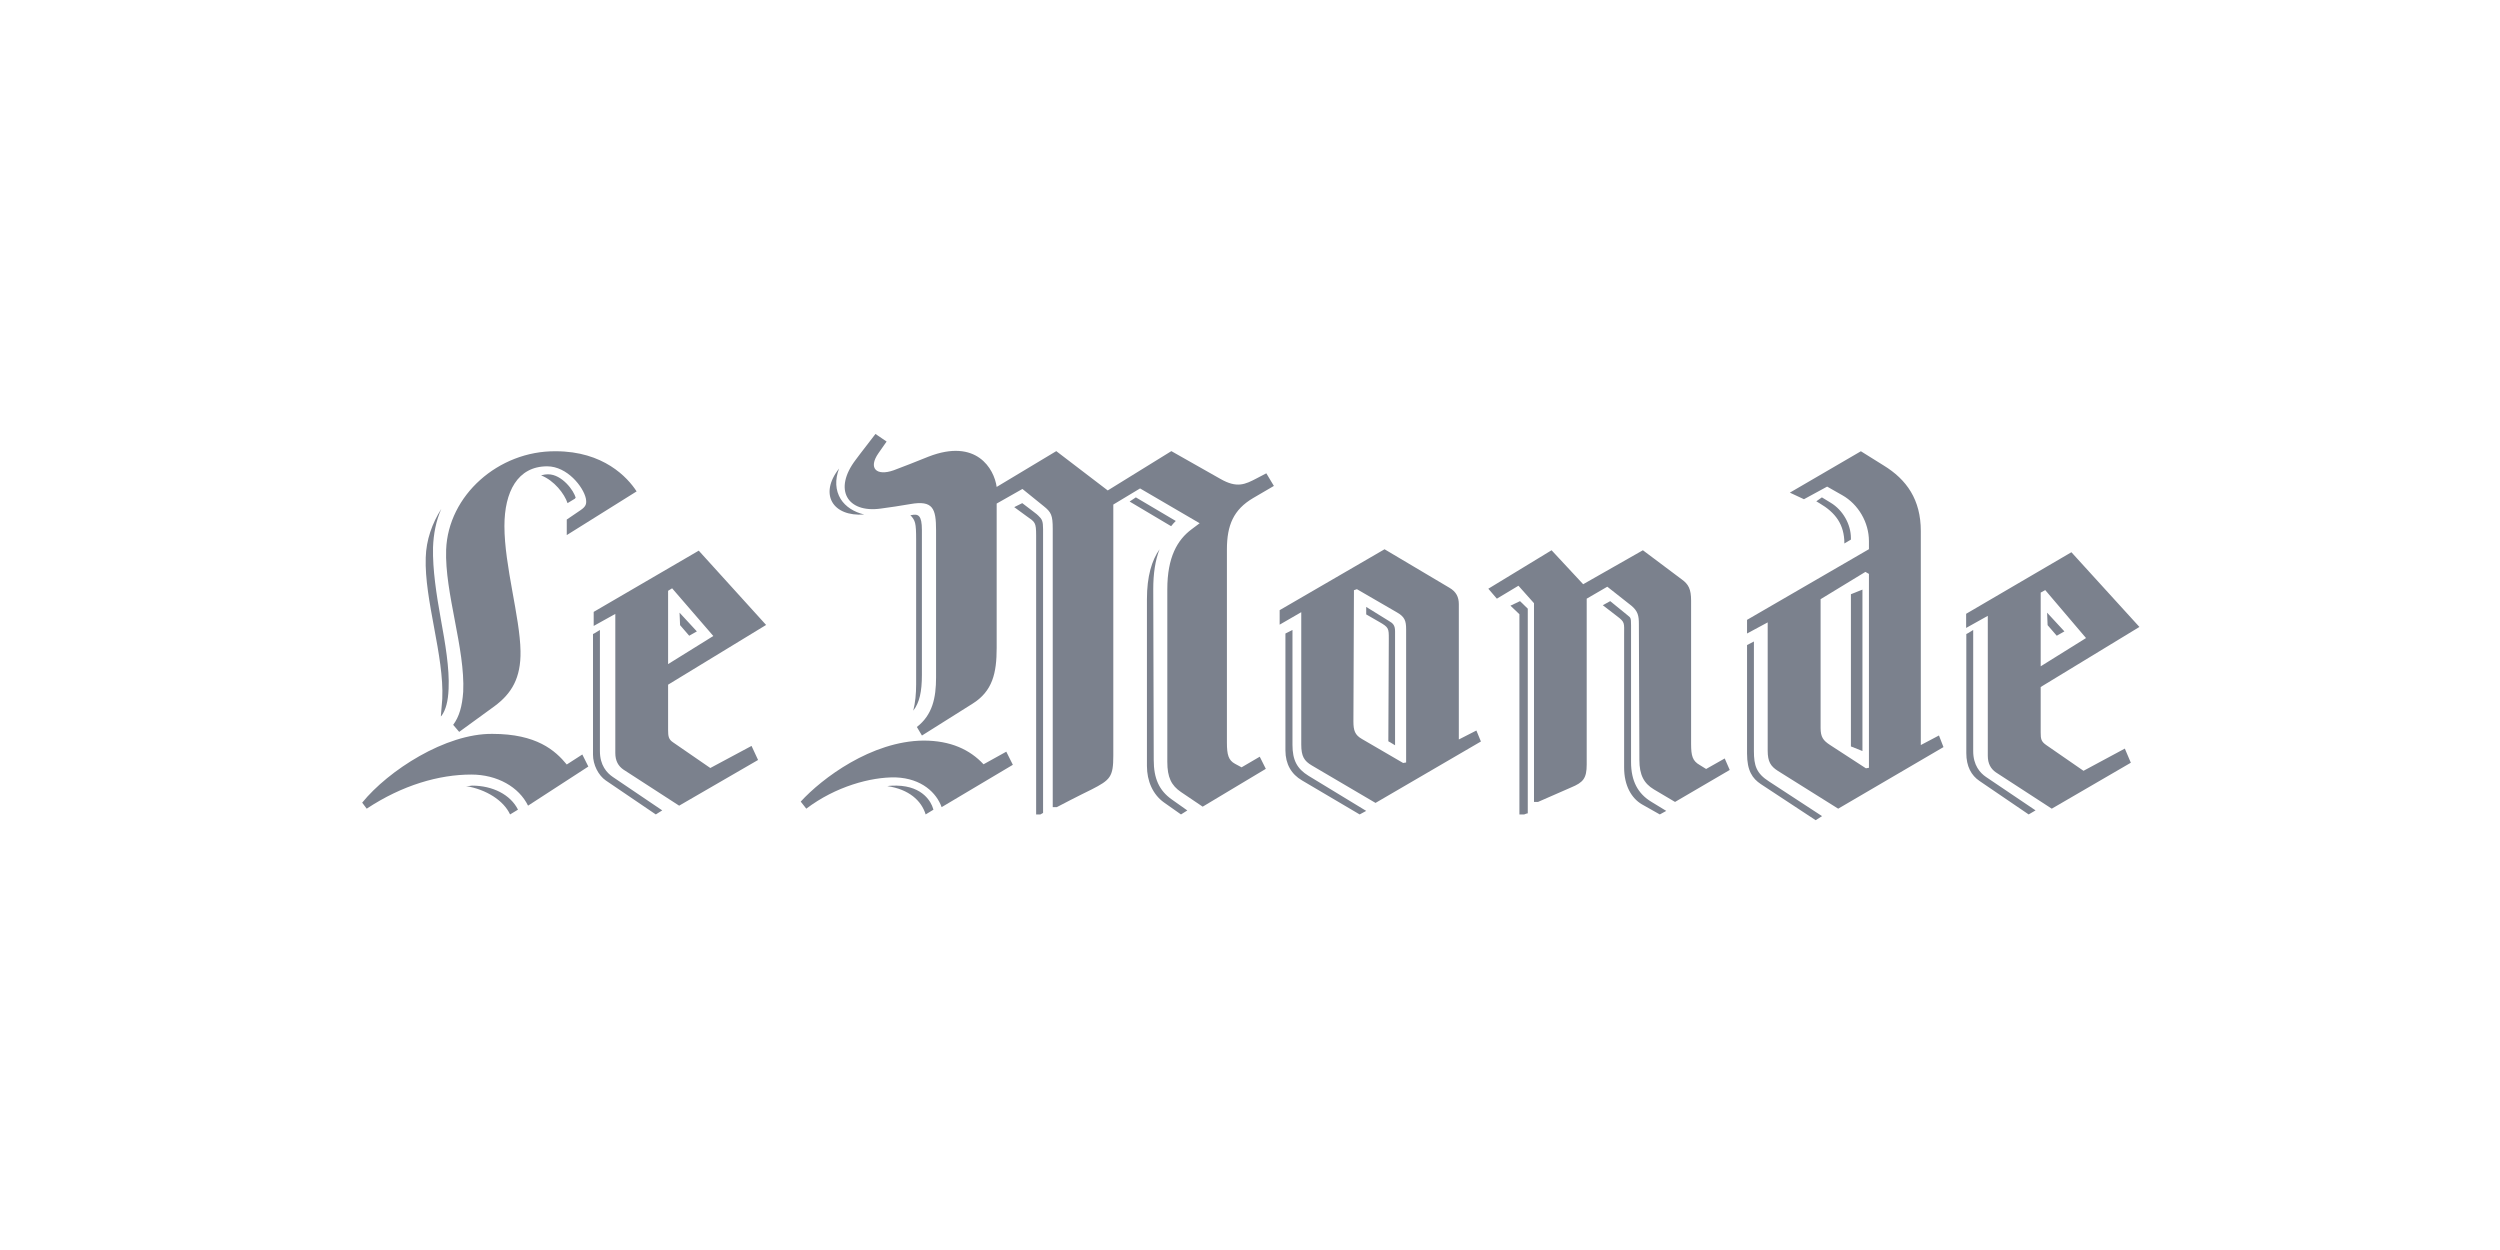
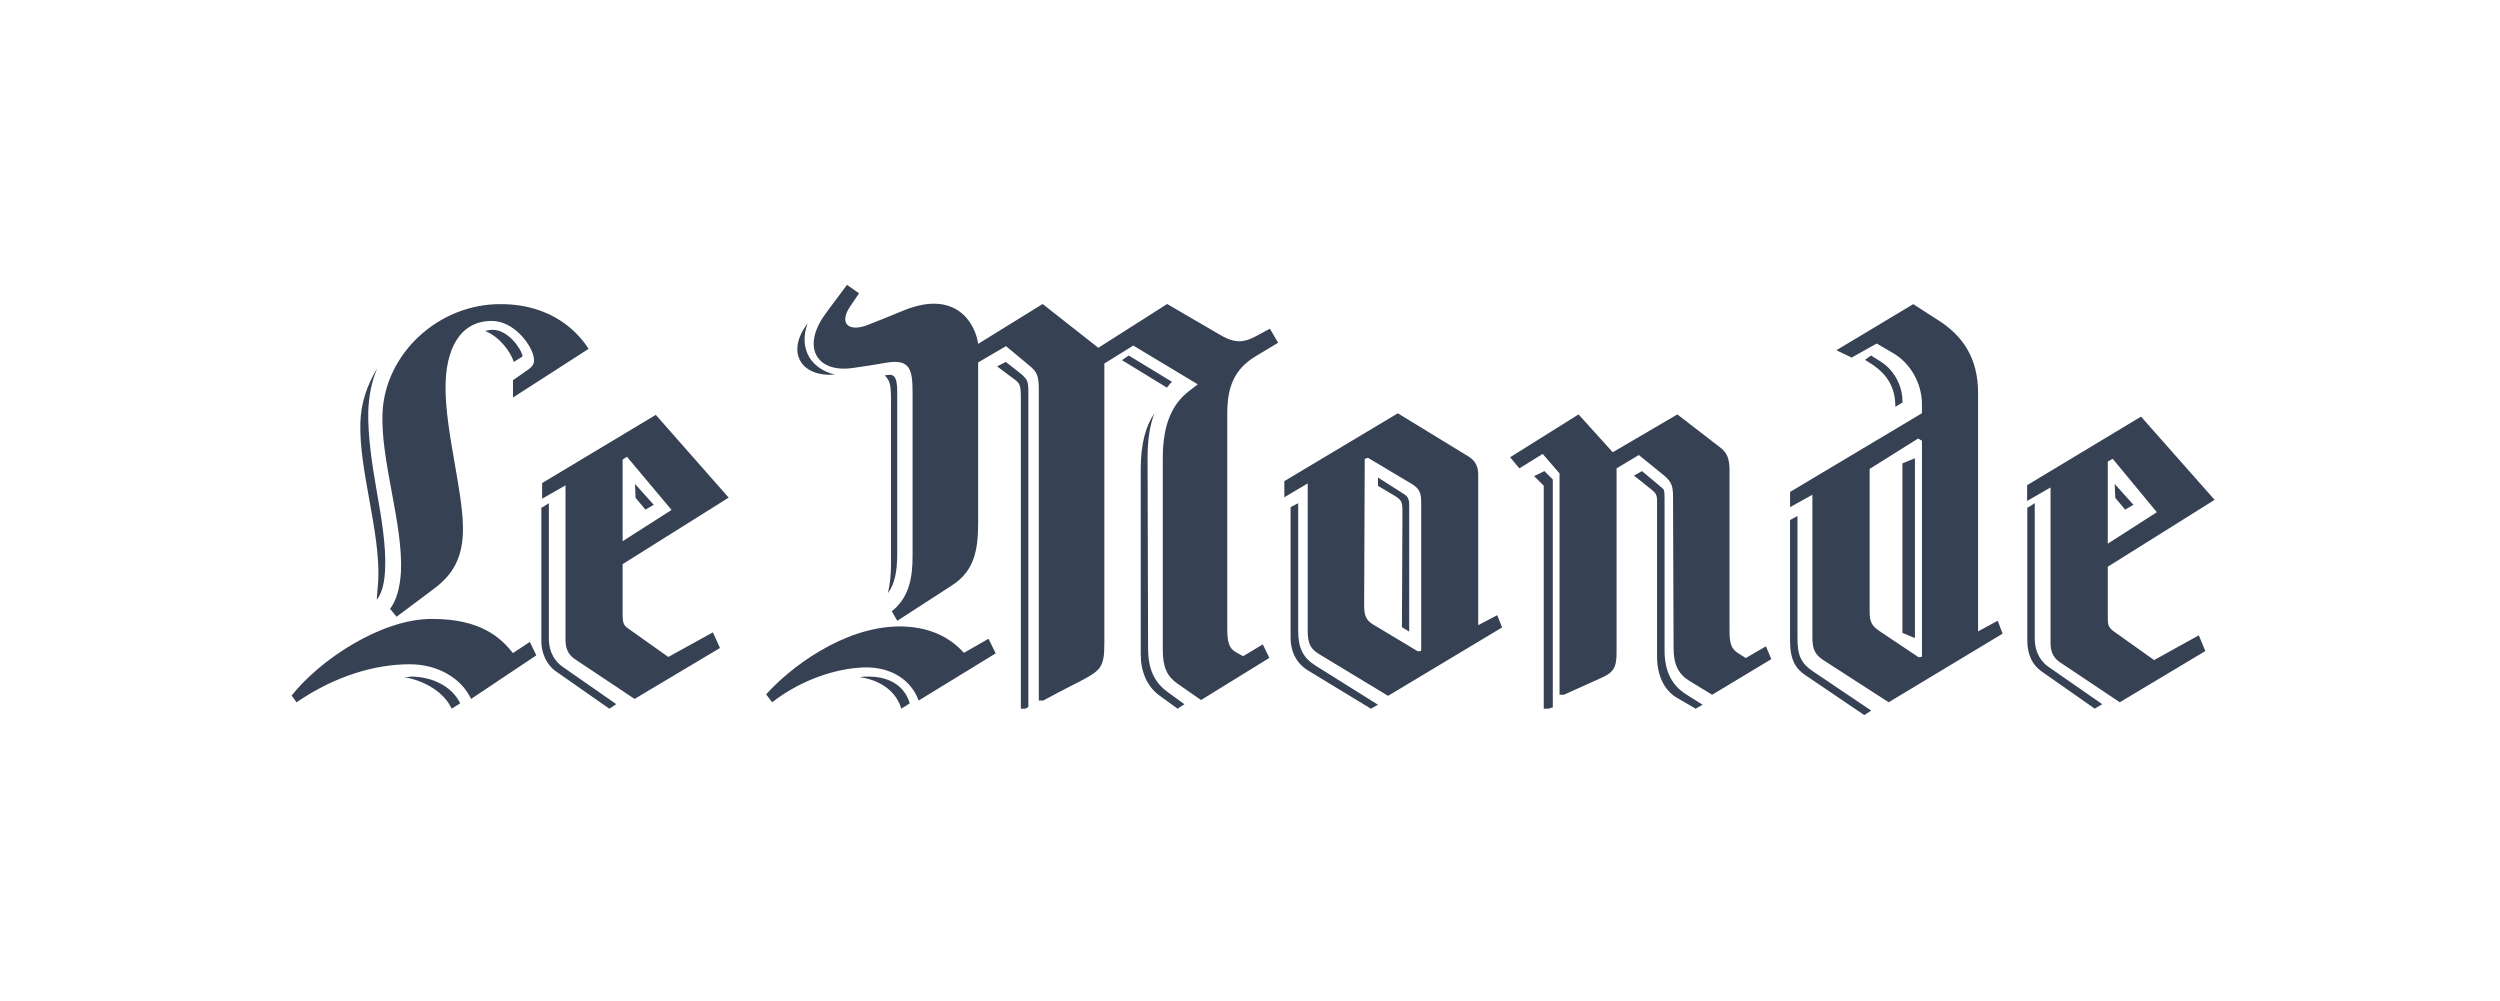
- <svg xmlns="http://www.w3.org/2000/svg" width="600" height="300" viewBox="0 0 600 300" fill="none">
-   <path fill-rule="evenodd" clip-rule="evenodd" d="M138.164 119.515C137.8 117.793 134.86 113.836 131.565 113.836C130.827 113.836 130.341 113.96 129.855 114.089C133.03 115.324 135.473 118.523 136.211 120.754L138.041 119.643V119.515H138.164ZM158.937 194.492L147.067 186.463C145.64 185.497 143.979 183.672 143.979 180.267V151.192L142.791 151.925L142.319 152.169V181.114C142.319 183.549 143.62 186.102 145.397 187.318L157.394 195.466L158.937 194.492ZM107.664 165.326C107.897 160.394 106.852 154.377 105.8 148.599C104.747 142.705 103.807 136.687 103.926 131.4C104.045 128.154 104.63 125.026 105.913 122.137C103.695 125.624 102.296 129.592 102.176 133.805C101.827 144.032 106.616 157.381 106.145 167.735C106.048 169.14 105.933 170.543 105.8 171.945L106.03 171.702C106.967 170.376 107.55 168.336 107.664 165.326ZM124.315 194.317C122.535 190.734 118.266 188.548 113.278 188.548C112.799 188.659 112.324 188.659 111.852 188.659C116.721 189.471 120.873 192.12 122.42 195.466L124.315 194.317ZM167.246 151.538L163.091 147.041L163.218 150.037L165.41 152.575L167.246 151.538ZM281.07 126.288L271.11 120.37L272.606 119.37L282.189 125.033C281.815 125.408 281.441 125.783 281.07 126.288ZM283.438 195.466L279.35 192.585C276.664 190.669 275.265 187.432 275.265 183.837V143.805C275.265 138.292 276.435 134.455 278.299 131.822C277.249 134.455 276.781 137.692 276.781 141.41L276.896 182.395C276.896 186.831 278.184 189.709 281.221 191.866L284.959 194.508L283.44 195.466H283.438ZM250.338 195.101C250.338 195.101 249.953 195.343 249.698 195.466H248.673V128.549C248.673 125.312 248.417 125.312 246.366 123.869L243.413 121.711L245.342 120.754C246.88 121.949 249.189 123.631 249.189 123.753C250.087 124.59 250.338 125.067 250.338 126.988V195.218V195.101ZM201.379 112.452C200.357 115.122 200.484 117.674 201.764 119.764C202.921 121.618 204.967 122.897 207.407 123.479C199.844 124.056 196.518 118.605 201.379 112.452ZM219.181 170.562C219.673 168.654 219.873 166.508 219.873 164.246V129.581C219.873 125.413 219.673 124.942 218.486 123.631H218.687C220.365 123.272 221.256 123.631 221.256 127.2V161.984C221.256 166.035 220.666 168.654 219.181 170.562ZM222.156 195.467C221.166 192.194 218.173 189.425 212.946 188.668C213.698 188.548 214.442 188.548 215.193 188.548C221.657 188.667 223.527 192.693 223.902 193.954L224.025 194.327L222.156 195.467ZM399.902 194.616L396.336 192.44C393.119 190.497 391.452 187.479 391.452 182.878V150.084C391.452 148.149 391.337 148.271 390.617 147.664C390.617 147.664 388.118 145.605 386.451 144.274L384.669 145.249L388.117 147.906C390.025 149.355 389.789 149.476 389.789 152.383V184.206C389.789 188.563 391.572 191.588 394.071 193.047L398.355 195.466L399.902 194.616ZM366.666 195.217V146.081L364.804 144.274L362.511 145.363L364.658 147.413V195.466H365.814C366.096 195.341 366.526 195.217 366.526 195.217H366.666ZM327.89 194.615L314.044 186.193C311.271 184.487 310.194 182.416 310.194 178.755V151.192L308.989 151.802L308.502 152.044V180.097C308.502 183.392 309.945 185.825 312.478 187.296L326.319 195.466L327.89 194.615ZM334.814 178.863V151.531C334.814 150.092 334.357 149.608 333.313 149.013L327.89 145.658V147.456L331.006 149.251C333.313 150.568 333.313 150.81 333.313 153.332L333.202 177.904L334.814 178.863ZM444.218 129.5V129.148C444.218 125.849 442.309 122.437 439.382 120.666C438.26 119.958 437.255 119.37 437.255 119.37L435.909 120.315L436.69 120.78C440.506 123.025 442.651 125.849 442.651 130.438L444.218 129.5ZM488.533 194.492L476.632 186.463C475.222 185.497 473.568 183.672 473.568 180.267V151.192L472.388 151.925L471.915 152.169V180.745C471.915 183.91 473.099 186.102 475.097 187.441L486.88 195.466L488.533 194.492ZM437.293 195.871L424.58 187.56C421.531 185.612 420.938 183.775 420.938 180.225V153.959L419.995 154.452L419.29 154.814V180.839C419.29 185.001 420.586 186.834 422.585 188.174L435.759 196.849L437.293 195.871ZM495.457 151.536L491.303 147.041L491.426 150.037L493.621 152.575L495.457 151.536ZM446.987 180.247V141.507L444.218 142.611V179.143L446.987 180.247Z" fill="#7B818D" />
-   <path fill-rule="evenodd" clip-rule="evenodd" d="M141.2 183.97L139.757 181.077L136.023 183.481C133.252 180.104 128.784 176.131 118.172 176.131C106.952 176.012 93.196 184.923 86.924 192.636L88.011 194.082C96.571 188.417 105.383 185.894 113.104 185.894C119.377 185.894 124.562 188.905 126.731 193.36L141.2 183.97ZM152.788 117.937C150.614 114.563 144.825 108.301 133.364 108.301C119.617 108.184 107.559 118.904 107.074 131.917C106.708 142.279 111.656 155.651 111.17 166.013C110.934 169.509 110.204 172.038 108.762 173.961L110.204 175.653L118.651 169.51C122.756 166.487 125.045 162.757 124.923 156.256C124.803 148.181 121.061 135.772 121.061 126.257C121.061 118.061 124.201 111.917 131.317 111.917C136.144 111.917 140.003 116.856 140.603 119.627C140.849 120.949 140.603 121.553 139.398 122.396L136.023 124.693V128.423L152.79 117.935L152.788 117.937ZM183.864 149.988L167.7 132.157L142.485 146.852V150.225L147.674 147.339V180.713C147.674 182.636 148.4 183.843 149.603 184.689L162.995 193.36L181.937 182.393L180.368 179.019L170.474 184.321L161.55 178.174C160.463 177.457 160.343 176.732 160.343 175.165V164.322L183.864 149.988ZM171.197 152.639L160.343 159.384V141.792L161.308 141.193L171.197 152.639ZM225.992 193.717C224.779 190.322 221.268 186.816 214.963 186.575C209.019 186.453 200.535 188.757 193.511 194.082L192.174 192.385C197.267 186.816 209.145 177.864 221.624 177.738C228.174 177.738 232.778 179.92 236.05 183.429L241.508 180.402L243.084 183.552L225.992 193.717ZM300.77 119.524C296.035 122.305 294.459 126.062 294.459 131.872V178.22C294.459 181.132 294.827 182.456 296.401 183.309L297.978 184.159L302.34 181.608L303.797 184.522L288.644 193.601L283.437 190.085C281.126 188.513 280.154 186.575 280.154 182.822V141.431C280.154 133.688 282.585 129.567 285.978 127.031L287.918 125.578L273.617 117.223L267.193 121.093V181.369C267.193 186.452 266.466 187.18 261.975 189.476C261.975 189.476 258.469 191.174 253.629 193.716H252.656V126.91C252.656 123.645 252.287 122.913 250.469 121.463L245.384 117.35L239.201 120.856V155.475C239.201 161.522 238.231 165.88 233.384 168.903L221.267 176.529L220.048 174.474C223.809 171.565 224.655 167.446 224.655 162.608V127.27C224.655 122.065 223.935 120.009 218.475 120.978C216.417 121.337 213.265 121.823 211.326 122.065C203.324 123.157 199.929 117.466 205.385 110.327C205.385 110.327 206.72 108.51 210.112 104.149L212.784 105.97L210.839 108.753C208.296 112.39 210.355 114.326 214.481 112.867C216.417 112.139 220.173 110.692 222.838 109.596C234.348 105.123 238.594 112.506 239.201 116.863L253.505 108.271L265.858 117.707L281.126 108.271L292.886 114.93C296.883 117.223 298.823 116.256 301.612 114.801L303.916 113.594L305.732 116.622L300.77 119.524ZM355.419 177.958L354.333 175.323L350.119 177.475V145.003C350.119 143.333 349.521 142.011 347.834 141.046L332.293 131.822L307.117 146.439V149.918L312.302 146.922V178.676C312.302 181.549 313.016 182.632 314.832 183.708L330.126 192.699L355.419 177.958ZM415.136 184.789L413.932 182.031L409.472 184.554L407.914 183.591C406.227 182.632 405.863 181.428 405.863 178.555V144.166C405.863 141.407 405.262 140.215 403.571 139.014L394.295 132.061L379.962 140.215L372.377 132.061L357.199 141.293L359.248 143.683L364.425 140.576L368.159 144.767V192.464H369.122C375.147 189.817 377.073 188.983 377.073 188.983C379.963 187.782 380.809 186.824 380.809 183.473V143.682L385.752 140.81L391.532 145.366C393.093 146.68 393.332 147.759 393.332 149.793L393.454 182.393C393.454 185.983 394.54 188.022 396.944 189.461L402.009 192.464L415.136 184.789ZM337.47 182.994L336.751 183.115L326.869 177.359C325.189 176.4 324.819 175.323 324.819 173.161L324.947 141.648L325.664 141.406L335.184 146.922C337.106 148.001 337.47 148.96 337.47 150.994V182.994ZM448.545 184.27L447.82 184.392L439.235 178.811C437.548 177.724 436.943 176.874 436.943 174.7V143.804L447.698 137.253L448.545 137.74V184.27ZM466.435 179.302L465.351 176.514L460.995 178.811V127.446C460.995 119.934 457.613 115.092 452.053 111.697L446.615 108.301L429.565 118.234L432.949 119.813L438.516 116.785L442.135 118.843C446.006 121.025 448.545 125.391 448.545 129.87V131.804L419.29 148.765V152.04L424.245 149.374V180.15C424.245 182.809 424.97 183.905 426.662 184.994L441.168 194.082L466.435 179.302ZM513.461 150.466L497.137 132.535L471.873 147.311V150.703L477.071 147.801V181.363C477.071 183.297 477.796 184.511 479.004 185.362L492.426 194.082L511.401 183.053L509.957 179.661L500.041 184.994L491.094 178.809C489.882 177.965 489.764 177.361 489.764 175.786V164.881L513.461 150.466ZM500.647 153.132L489.766 159.915V142.224L490.856 141.62L500.647 153.132Z" fill="#7B818D" />
+ <svg xmlns="http://www.w3.org/2000/svg" width="600" height="240" viewBox="0 0 600 240" fill="none">
+   <path fill-rule="evenodd" clip-rule="evenodd" d="M125.432 85.484C125.038 83.566 121.857 79.158 118.292 79.158C117.493 79.158 116.967 79.297 116.441 79.44C119.877 80.816 122.52 84.379 123.319 86.864L125.298 85.626V85.484H125.432ZM147.908 168.998L135.065 160.055C133.52 158.979 131.724 156.946 131.724 153.154V120.768L130.438 121.584L129.927 121.856V154.097C129.927 156.809 131.336 159.652 133.258 161.007L146.239 170.083L147.908 168.998ZM92.431 136.512C92.683 131.017 91.553 124.315 90.414 117.88C89.275 111.315 88.257 104.611 88.386 98.722C88.516 95.107 89.148 91.623 90.537 88.405C88.136 92.288 86.623 96.708 86.492 101.401C86.115 112.792 91.296 127.661 90.787 139.195C90.683 140.759 90.558 142.323 90.414 143.884L90.663 143.613C91.677 142.137 92.308 139.863 92.431 136.512ZM110.448 168.804C108.521 164.812 103.902 162.377 98.505 162.377C97.987 162.501 97.473 162.501 96.962 162.501C102.23 163.405 106.722 166.356 108.396 170.083L110.448 168.804ZM156.899 121.153L152.403 116.144L152.54 119.481L154.912 122.309L156.899 121.153ZM280.057 93.028L269.28 86.437L270.899 85.323L281.268 91.63C280.863 92.048 280.459 92.466 280.057 93.028ZM282.62 170.083L278.196 166.874C275.289 164.74 273.776 161.134 273.776 157.13V112.54C273.776 106.398 275.042 102.125 277.059 99.192C275.923 102.125 275.417 105.731 275.417 109.872L275.541 155.524C275.541 160.465 276.935 163.67 280.22 166.073L284.265 169.016L282.62 170.083ZM246.804 169.676C246.804 169.676 246.387 169.945 246.112 170.083H245.003V95.546C245.003 91.941 244.726 91.941 242.507 90.334L239.312 87.93L241.399 86.864C243.063 88.195 245.562 90.069 245.562 90.205C246.533 91.137 246.804 91.669 246.804 93.808V169.807V169.676ZM193.83 77.617C192.725 80.591 192.863 83.433 194.247 85.762C195.5 87.827 197.713 89.251 200.353 89.9C192.17 90.542 188.571 84.47 193.83 77.617ZM213.093 142.343C213.624 140.218 213.842 137.827 213.842 135.308V96.696C213.842 92.054 213.624 91.528 212.34 90.069H212.558C214.374 89.668 215.337 90.069 215.337 94.044V132.788C215.337 137.301 214.699 140.218 213.093 142.343ZM216.311 170.084C215.24 166.438 212.002 163.354 206.347 162.511C207.161 162.377 207.965 162.377 208.777 162.377C215.772 162.51 217.795 166.995 218.201 168.398L218.334 168.814L216.311 170.084ZM408.633 169.137L404.774 166.712C401.294 164.549 399.491 161.186 399.491 156.062V119.533C399.491 117.379 399.367 117.514 398.587 116.838C398.587 116.838 395.883 114.545 394.079 113.062L392.152 114.149L395.883 117.108C397.946 118.721 397.691 118.857 397.691 122.095V157.541C397.691 162.394 399.622 165.763 402.326 167.389L406.961 170.083L408.633 169.137ZM372.672 169.805V115.075L370.658 113.062L368.177 114.275L370.499 116.559V170.083H371.75C372.056 169.944 372.52 169.805 372.52 169.805H372.672ZM330.716 169.135L315.735 159.754C312.735 157.854 311.569 155.547 311.569 151.47V120.768L310.265 121.448L309.738 121.717V152.964C309.738 156.634 311.299 159.345 314.04 160.983L329.016 170.083L330.716 169.135ZM338.208 151.59V121.145C338.208 119.542 337.713 119.003 336.584 118.341L330.716 114.603V116.607L334.087 118.606C336.584 120.073 336.584 120.342 336.584 123.152L336.464 150.522L338.208 151.59ZM456.584 96.606V96.213C456.584 92.54 454.518 88.739 451.349 86.766C450.138 85.977 449.051 85.323 449.051 85.323L447.592 86.375L448.439 86.893C452.568 89.394 454.889 92.54 454.889 97.651L456.584 96.606ZM504.532 168.998L491.654 160.055C490.132 158.979 488.339 156.946 488.339 153.154V120.768L487.064 121.584L486.551 121.856V153.685C486.551 157.212 487.833 159.652 489.997 161.145L502.743 170.083L504.532 168.998ZM449.092 170.534L435.337 161.277C432.037 159.107 431.396 157.06 431.396 153.106V123.85L430.376 124.398L429.611 124.802V153.79C429.611 158.426 431.013 160.468 433.177 161.961L447.431 171.624L449.092 170.534ZM512.024 121.152L507.528 116.144L507.663 119.481L510.037 122.309L512.024 121.152ZM459.581 153.131V109.98L456.584 111.21V151.901L459.581 153.131Z" fill="#364153" />
+   <path fill-rule="evenodd" clip-rule="evenodd" d="M128.718 157.279L127.157 154.057L123.117 156.735C120.119 152.973 115.285 148.547 103.803 148.547C91.662 148.415 76.778 158.341 69.992 166.932L71.168 168.543C80.43 162.232 89.964 159.423 98.318 159.423C105.106 159.423 110.716 162.776 113.063 167.739L128.718 157.279ZM141.257 83.727C138.904 79.97 132.641 72.995 120.24 72.995C105.365 72.864 92.319 84.804 91.794 99.3C91.398 110.841 96.752 125.736 96.226 137.277C95.97 141.172 95.181 143.989 93.621 146.131L95.181 148.015L104.321 141.173C108.762 137.806 111.239 133.651 111.107 126.409C110.977 117.415 106.928 103.593 106.928 92.996C106.928 83.866 110.325 77.022 118.026 77.022C123.247 77.022 127.423 82.524 128.072 85.611C128.339 87.082 128.072 87.756 126.769 88.694L123.117 91.252V95.407L141.257 83.727ZM174.882 119.428L157.392 99.567L130.109 115.935V119.692L135.723 116.477V153.651C135.723 155.793 136.509 157.137 137.811 158.08L152.3 167.739L172.796 155.522L171.098 151.765L160.393 157.671L150.738 150.823C149.561 150.025 149.431 149.218 149.431 147.472V135.394L174.882 119.428ZM161.176 122.381L149.431 129.894V110.299L150.475 109.632L161.176 122.381ZM220.464 168.136C219.151 164.354 215.352 160.449 208.53 160.181C202.099 160.045 192.919 162.611 185.32 168.543L183.872 166.652C189.383 160.449 202.235 150.478 215.737 150.338C222.825 150.338 227.806 152.768 231.347 156.676L237.252 153.304L238.957 156.814L220.464 168.136ZM301.374 85.495C296.251 88.593 294.546 92.778 294.546 99.249V150.874C294.546 154.118 294.944 155.593 296.646 156.543L298.353 157.49L303.073 154.648L304.65 157.894L288.254 168.007L282.62 164.091C280.119 162.34 279.067 160.181 279.067 156V109.897C279.067 101.272 281.698 96.682 285.369 93.857L287.469 92.239L271.994 82.932L265.043 87.243V154.382C265.043 160.044 264.256 160.854 259.397 163.413C259.397 163.413 255.604 165.304 250.368 168.135H249.314V93.723C249.314 90.086 248.916 89.271 246.948 87.656L241.446 83.074L234.756 86.979V125.54C234.756 132.275 233.707 137.129 228.462 140.497L215.351 148.991L214.032 146.703C218.102 143.461 219.018 138.874 219.018 133.485V94.124C219.018 88.326 218.238 86.036 212.33 87.114C210.103 87.515 206.693 88.056 204.595 88.326C195.937 89.542 192.263 83.203 198.167 75.251C198.167 75.251 199.612 73.228 203.281 68.37L206.173 70.398L204.068 73.497C201.317 77.549 203.545 79.705 208.009 78.081C210.103 77.27 214.167 75.658 217.052 74.438C229.505 69.455 234.099 77.678 234.756 82.531L250.233 72.961L263.599 83.471L280.119 72.961L292.843 80.378C297.168 82.932 299.267 81.855 302.285 80.235L304.778 78.89L306.743 82.263L301.374 85.495ZM360.505 150.583L359.33 147.647L354.77 150.045V113.875C354.77 112.015 354.123 110.542 352.298 109.468L335.482 99.194L308.241 115.475V119.35L313.851 116.013V151.383C313.851 154.582 314.625 155.789 316.589 156.988L333.138 167.002L360.505 150.583ZM425.119 158.191L423.817 155.12L418.991 157.929L417.304 156.857C415.477 155.789 415.084 154.448 415.084 151.247V112.943C415.084 109.87 414.435 108.542 412.605 107.204L402.57 99.46L387.06 108.542L378.851 99.46L362.43 109.743L364.648 112.405L370.249 108.944L374.289 113.612V166.74H375.33C381.851 163.792 383.932 162.862 383.932 162.862C387.06 161.525 387.975 160.458 387.975 156.726V112.404L393.326 109.204L399.577 114.279C401.269 115.743 401.527 116.946 401.527 119.211L401.659 155.522C401.659 159.521 402.832 161.793 405.435 163.396L410.914 166.74L425.119 158.191ZM341.084 156.193L340.306 156.327L329.613 149.916C327.796 148.848 327.396 147.647 327.396 145.24L327.534 110.139L328.309 109.869L338.61 116.013C340.69 117.215 341.084 118.283 341.084 120.549V156.193ZM461.269 157.614L460.481 157.749L451.192 151.532C449.37 150.322 448.714 149.375 448.714 146.954V112.539L460.35 105.243L461.269 105.785V157.614ZM480.622 152.079L479.452 148.974L474.739 151.532V94.319C474.739 85.953 471.079 80.559 465.064 76.777L459.18 72.995L440.73 84.058L444.394 85.817L450.416 82.445L454.331 84.737C458.52 87.167 461.269 92.031 461.269 97.019V99.174L429.615 118.066V121.714L434.974 118.744V153.024C434.974 155.986 435.757 157.207 437.591 158.419L453.285 168.543L480.622 152.079ZM531.506 119.96L513.844 99.987L486.51 116.446V120.225L492.131 116.992V154.375C492.131 156.53 492.919 157.882 494.224 158.829L508.747 168.543L529.279 156.257L527.715 152.48L516.986 158.419L507.304 151.531C505.995 150.591 505.867 149.917 505.867 148.164V136.017L531.506 119.96ZM517.642 122.929L505.867 130.486V110.779L507.049 110.108L517.642 122.929Z" fill="#364153" />
</svg>
